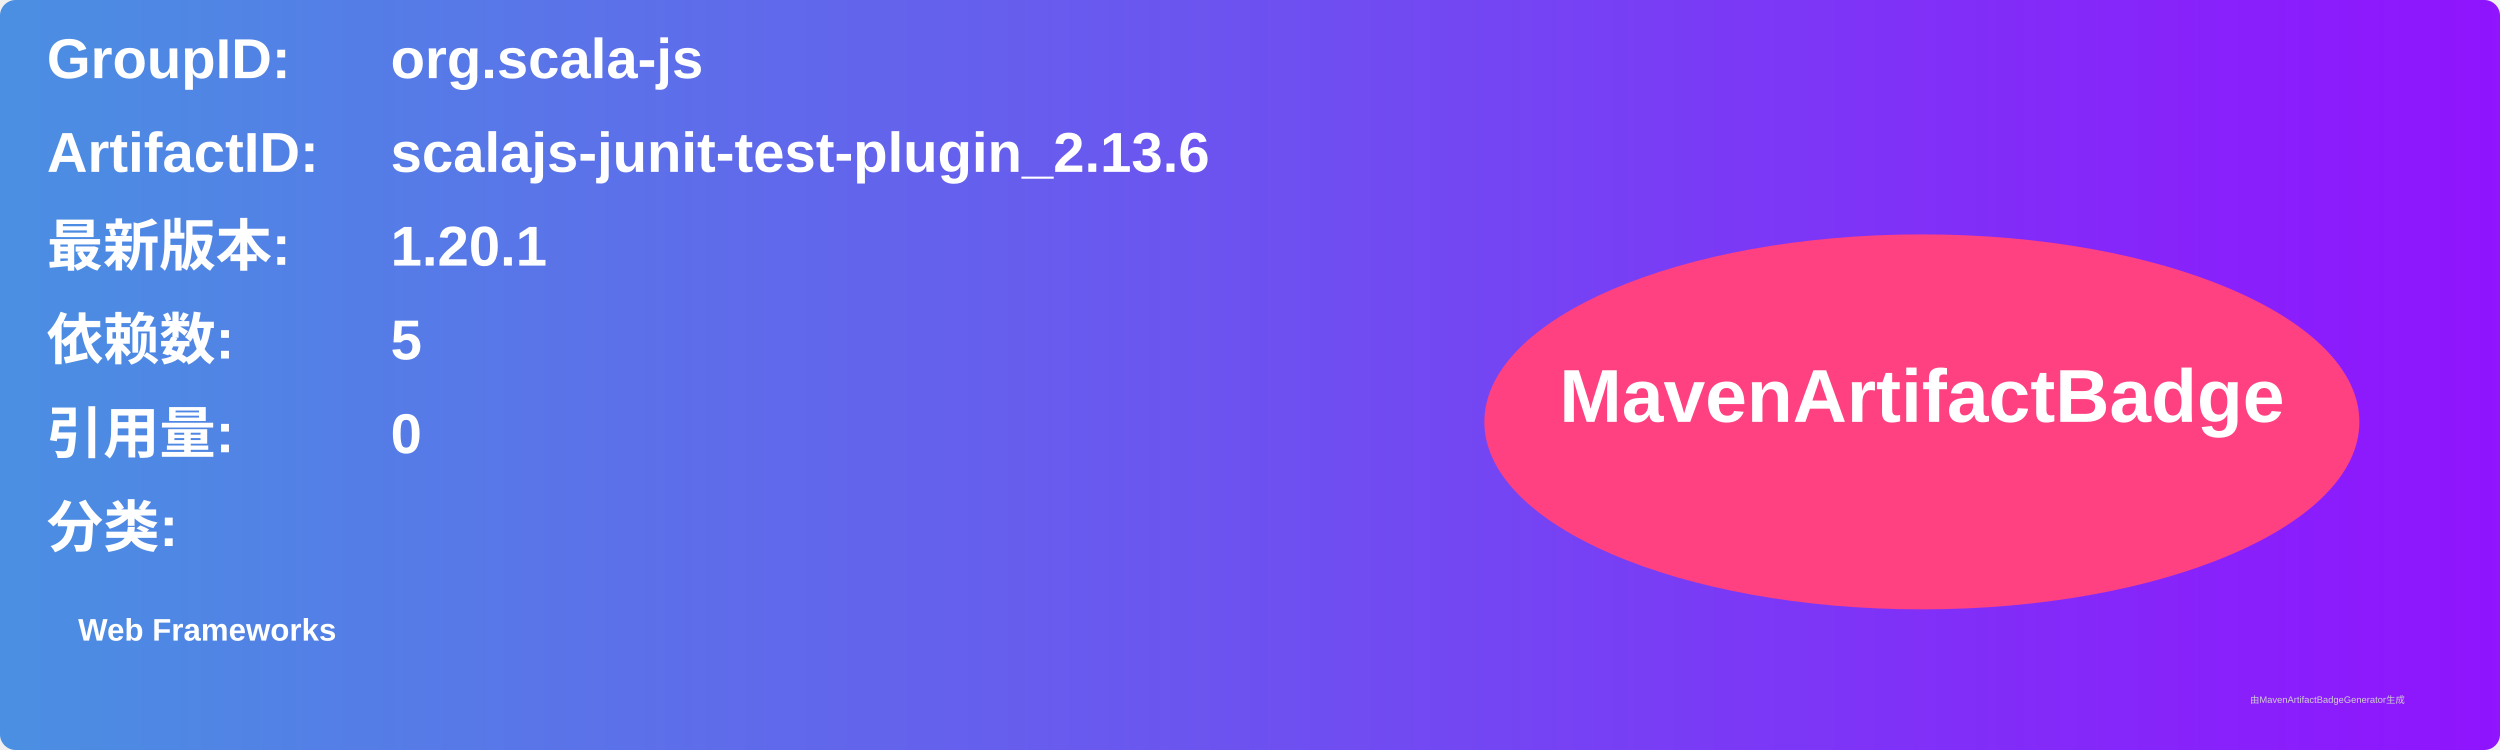
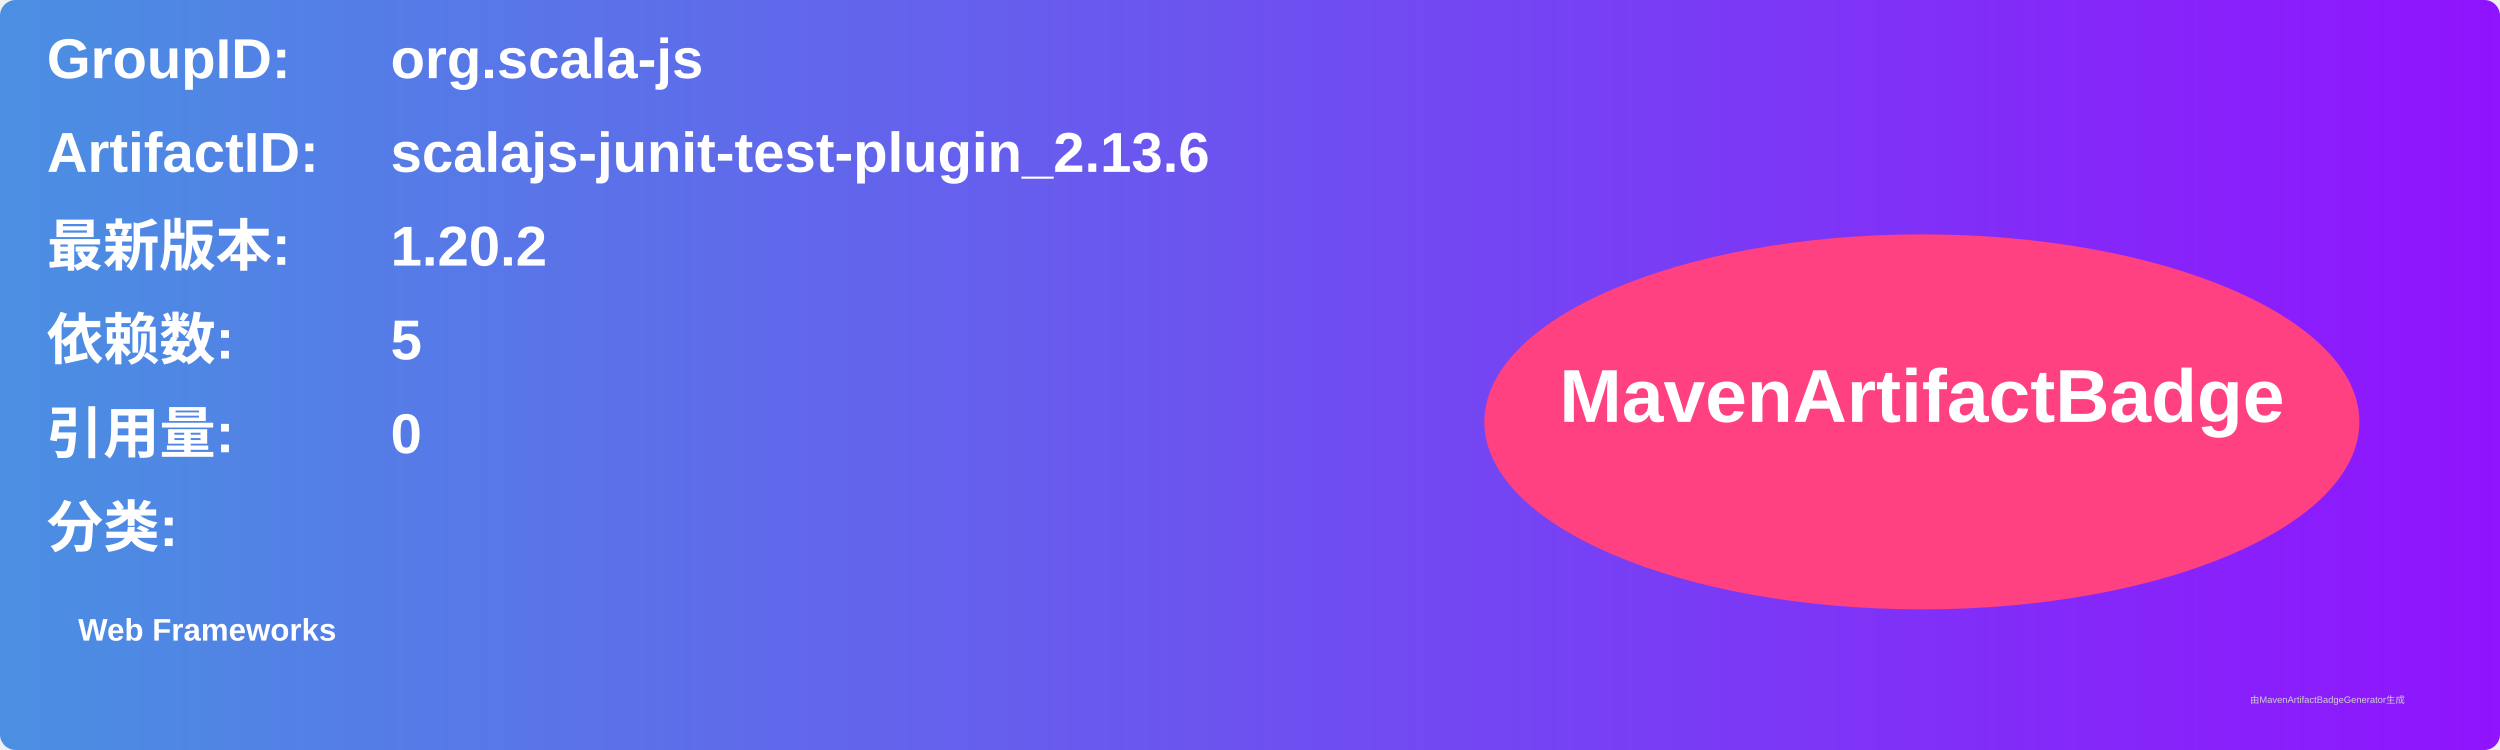
<svg xmlns="http://www.w3.org/2000/svg" width="800" height="240" viewBox="0 0 800 240">
  <linearGradient id="grad" x1="0%" y1="0%" x2="100%" y2="0%">
    <stop offset="0%" stop-color="#4a90e2" />
    <stop offset="100%" stop-color="#9013fe" />
  </linearGradient>
  <rect width="100%" height="100%" rx="5" ry="5" fill="url(#grad)" />
  <g transform="translate(15, 15)">
    <text x="0" y="10" font-family="Arial" font-size="18" fill="white" font-weight="bold" width="260">GroupID:</text>
    <text x="110" y="10" font-family="Arial" font-size="18" fill="white" font-weight="bold" width="460">org.scala-js</text>
    <text x="0" y="40" font-family="Arial" font-size="18" fill="white" font-weight="bold" width="260">ArtifactID:</text>
    <text x="110" y="40" font-family="Arial" font-size="18" fill="white" font-weight="bold" width="460">scalajs-junit-test-plugin_2.13.6</text>
    <text x="0" y="70" font-family="Arial" font-size="18" fill="white" font-weight="bold">最新版本:</text>
    <text x="110" y="70" font-family="Arial" font-size="18" fill="white" font-weight="bold">
-       <tspan font-weight="bold">1.20.1</tspan>
+       <tspan font-weight="bold">1.20.2</tspan>
    </text>
    <text x="0" y="100" font-family="Arial" font-size="18" fill="white" font-weight="bold">依赖数: </text>
    <text x="110" y="100" font-family="Arial" font-size="18" fill="white">
      <tspan font-weight="bold">5</tspan>
    </text>
    <text x="0" y="130" font-family="Arial" font-size="18" fill="white" font-weight="bold">引用量: </text>
    <text x="110" y="130" font-family="Arial" font-size="18" fill="white">
      <tspan font-weight="bold">0</tspan>
    </text>
    <text x="0" y="160" font-family="Arial" font-size="18" fill="white" font-weight="bold">分类:</text>
    <text x="10" y="190" font-family="Arial" font-size="10" fill="white">
      <tspan font-weight="bold">Web Frameworks</tspan>
    </text>
    <ellipse cx="600" cy="120" rx="140" ry="60" fill="#ff4081" />
    <text x="600" y="120" text-anchor="middle" font-family="Arial" font-size="24" fill="white" font-weight="bold">MavenArtifactBadge</text>
  </g>
  <text x="720" y="225" font-family="Arial" font-size="3" fill="#d0d0d0">由MavenArtifactBadgeGenerator生成</text>
</svg>
